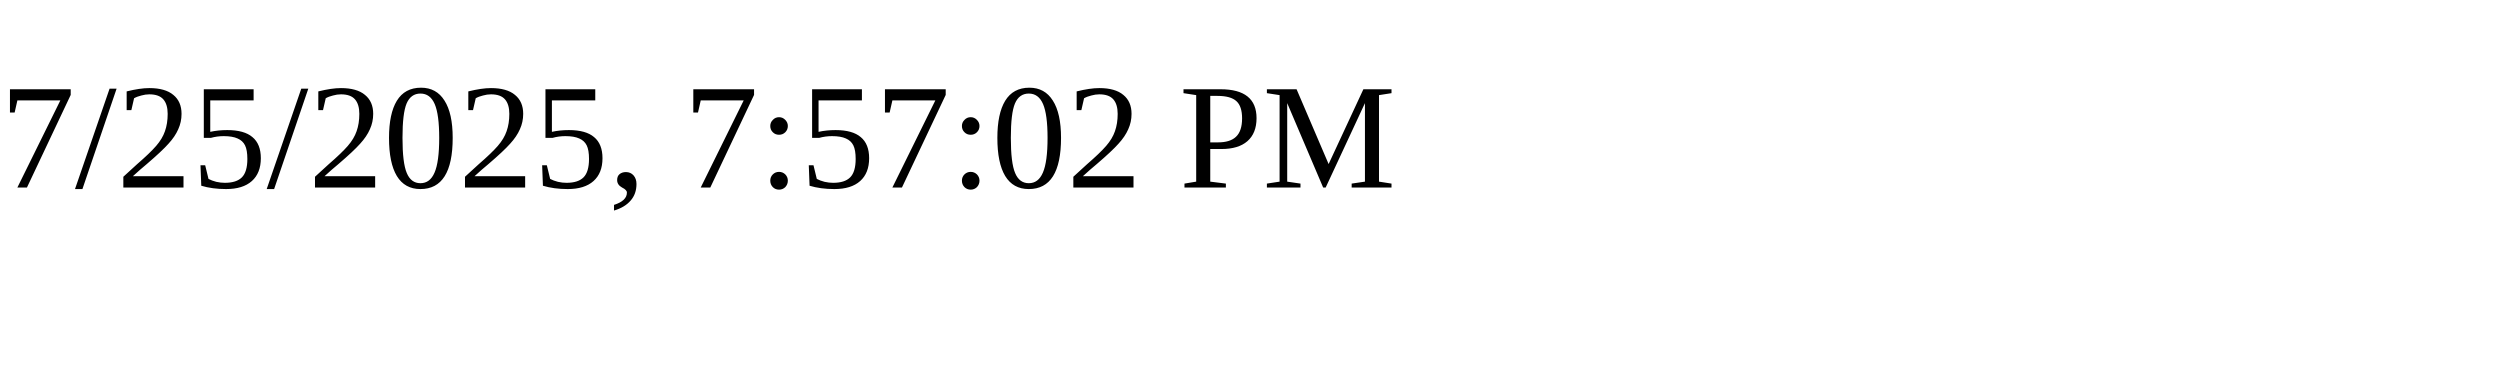
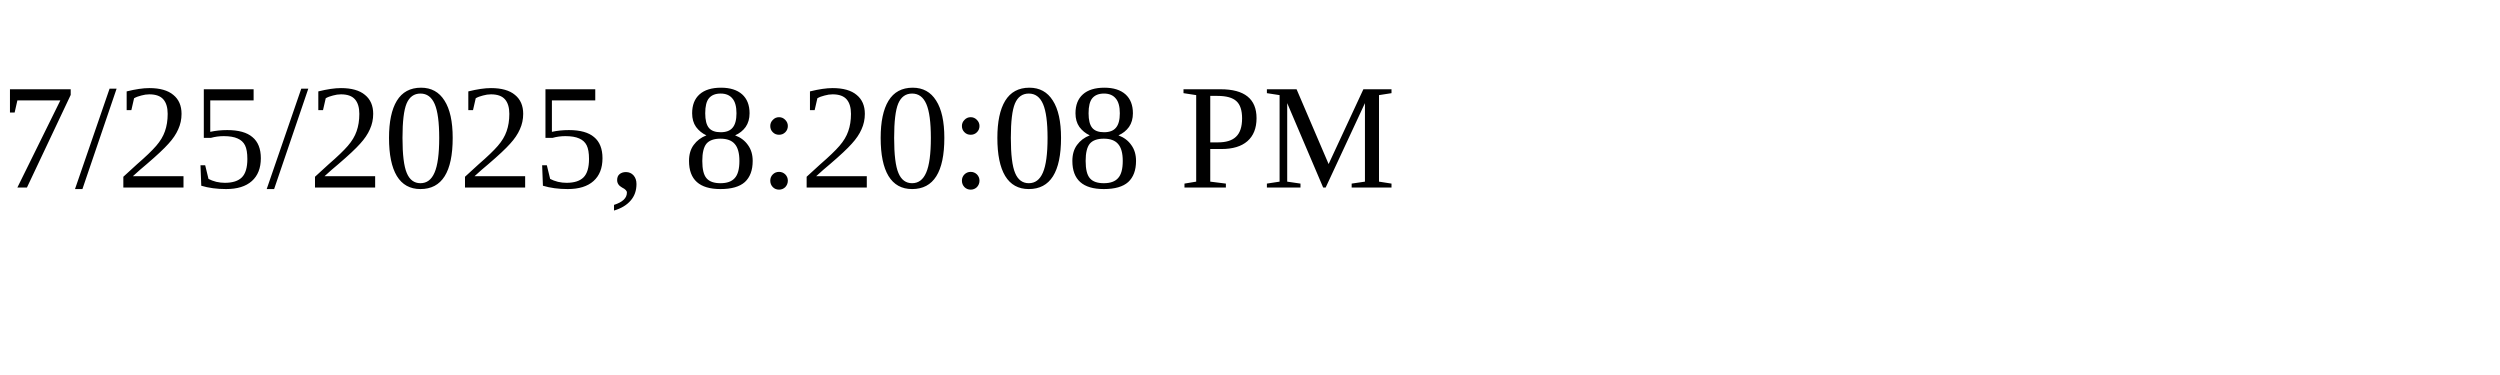
<svg xmlns="http://www.w3.org/2000/svg" height="30" width="200">
-   <text x="0" y="15">7/25/2025, 7:57:02 PM</text>
+   <text x="0" y="15">7/25/2025, 8:20:08 PM</text>
</svg>
